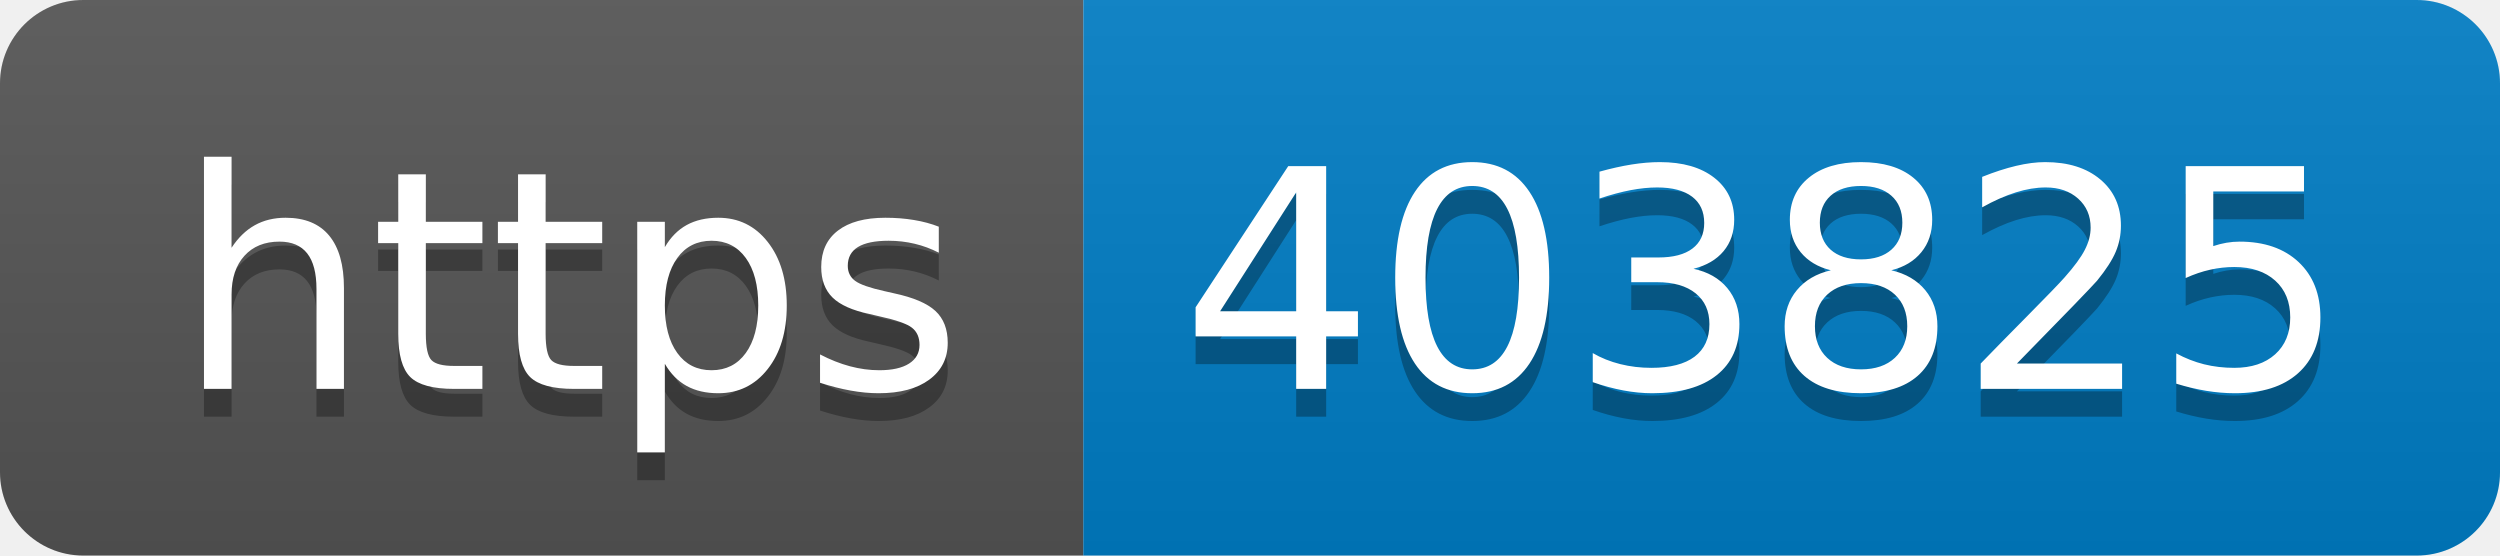
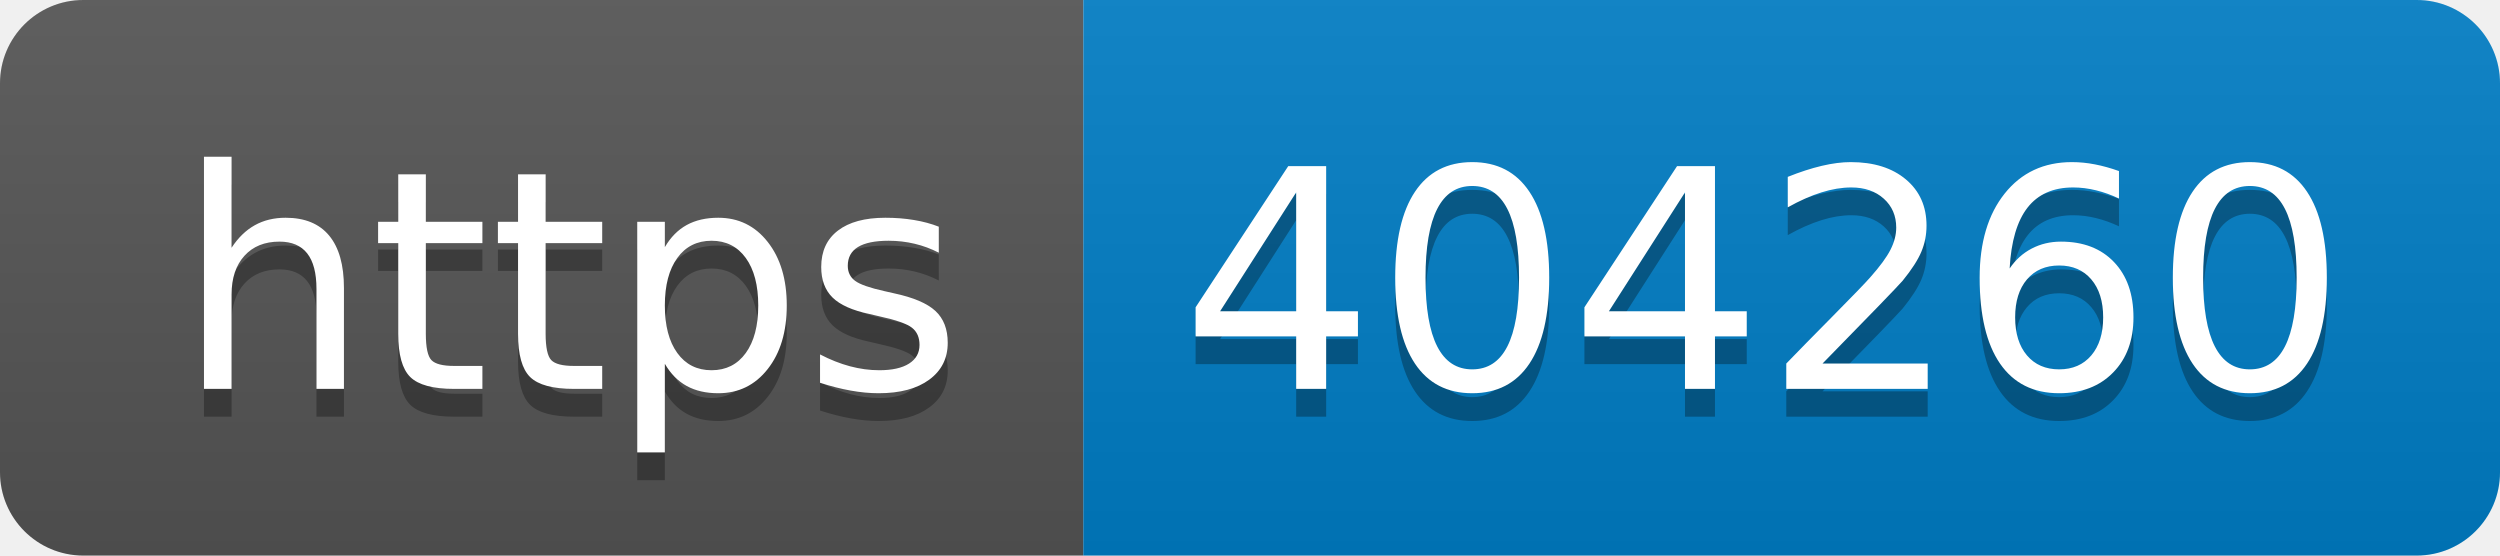
- <svg xmlns="http://www.w3.org/2000/svg" width="90" height="20" role="img" aria-label="https: 403825">
+ <svg xmlns="http://www.w3.org/2000/svg" width="90" height="20" role="img" aria-label="https: 404260">
  <linearGradient id="s" x2="0" y2="100%">
    <stop offset="0" stop-color="#bbb" stop-opacity=".1" />
    <stop offset="1" stop-opacity=".1" />
  </linearGradient>
  <clipPath id="r">
    <rect width="90" height="20" rx="3" fill="#fff" />
  </clipPath>
  <g clip-path="url(#r)">
    <rect width="39" height="20" fill="#555" />
    <rect x="39" width="51" height="20" fill="#007ec6" />
    <rect width="90" height="20" fill="url(#s)" />
  </g>
  <g fill="#fff" text-anchor="middle" font-family="Verdana,Geneva,DejaVu Sans,sans-serif" text-rendering="geometricPrecision" font-size="110">
    <text aria-hidden="true" x="205" y="150" fill="#010101" fill-opacity=".3" transform="scale(.1)" textLength="290">https</text>
    <text x="205" y="140" transform="scale(.1)" fill="#fff" textLength="290">https</text>
-     <text aria-hidden="true" x="635" y="150" fill="#010101" fill-opacity=".3" transform="scale(.1)" textLength="410">403825</text>
-     <text x="635" y="140" transform="scale(.1)" fill="#fff" textLength="410">403825</text>
+     <text aria-hidden="true" x="635" y="150" fill="#010101" fill-opacity=".3" transform="scale(.1)" textLength="410">404260</text>
+     <text x="635" y="140" transform="scale(.1)" fill="#fff" textLength="410">404260</text>
  </g>
</svg>
